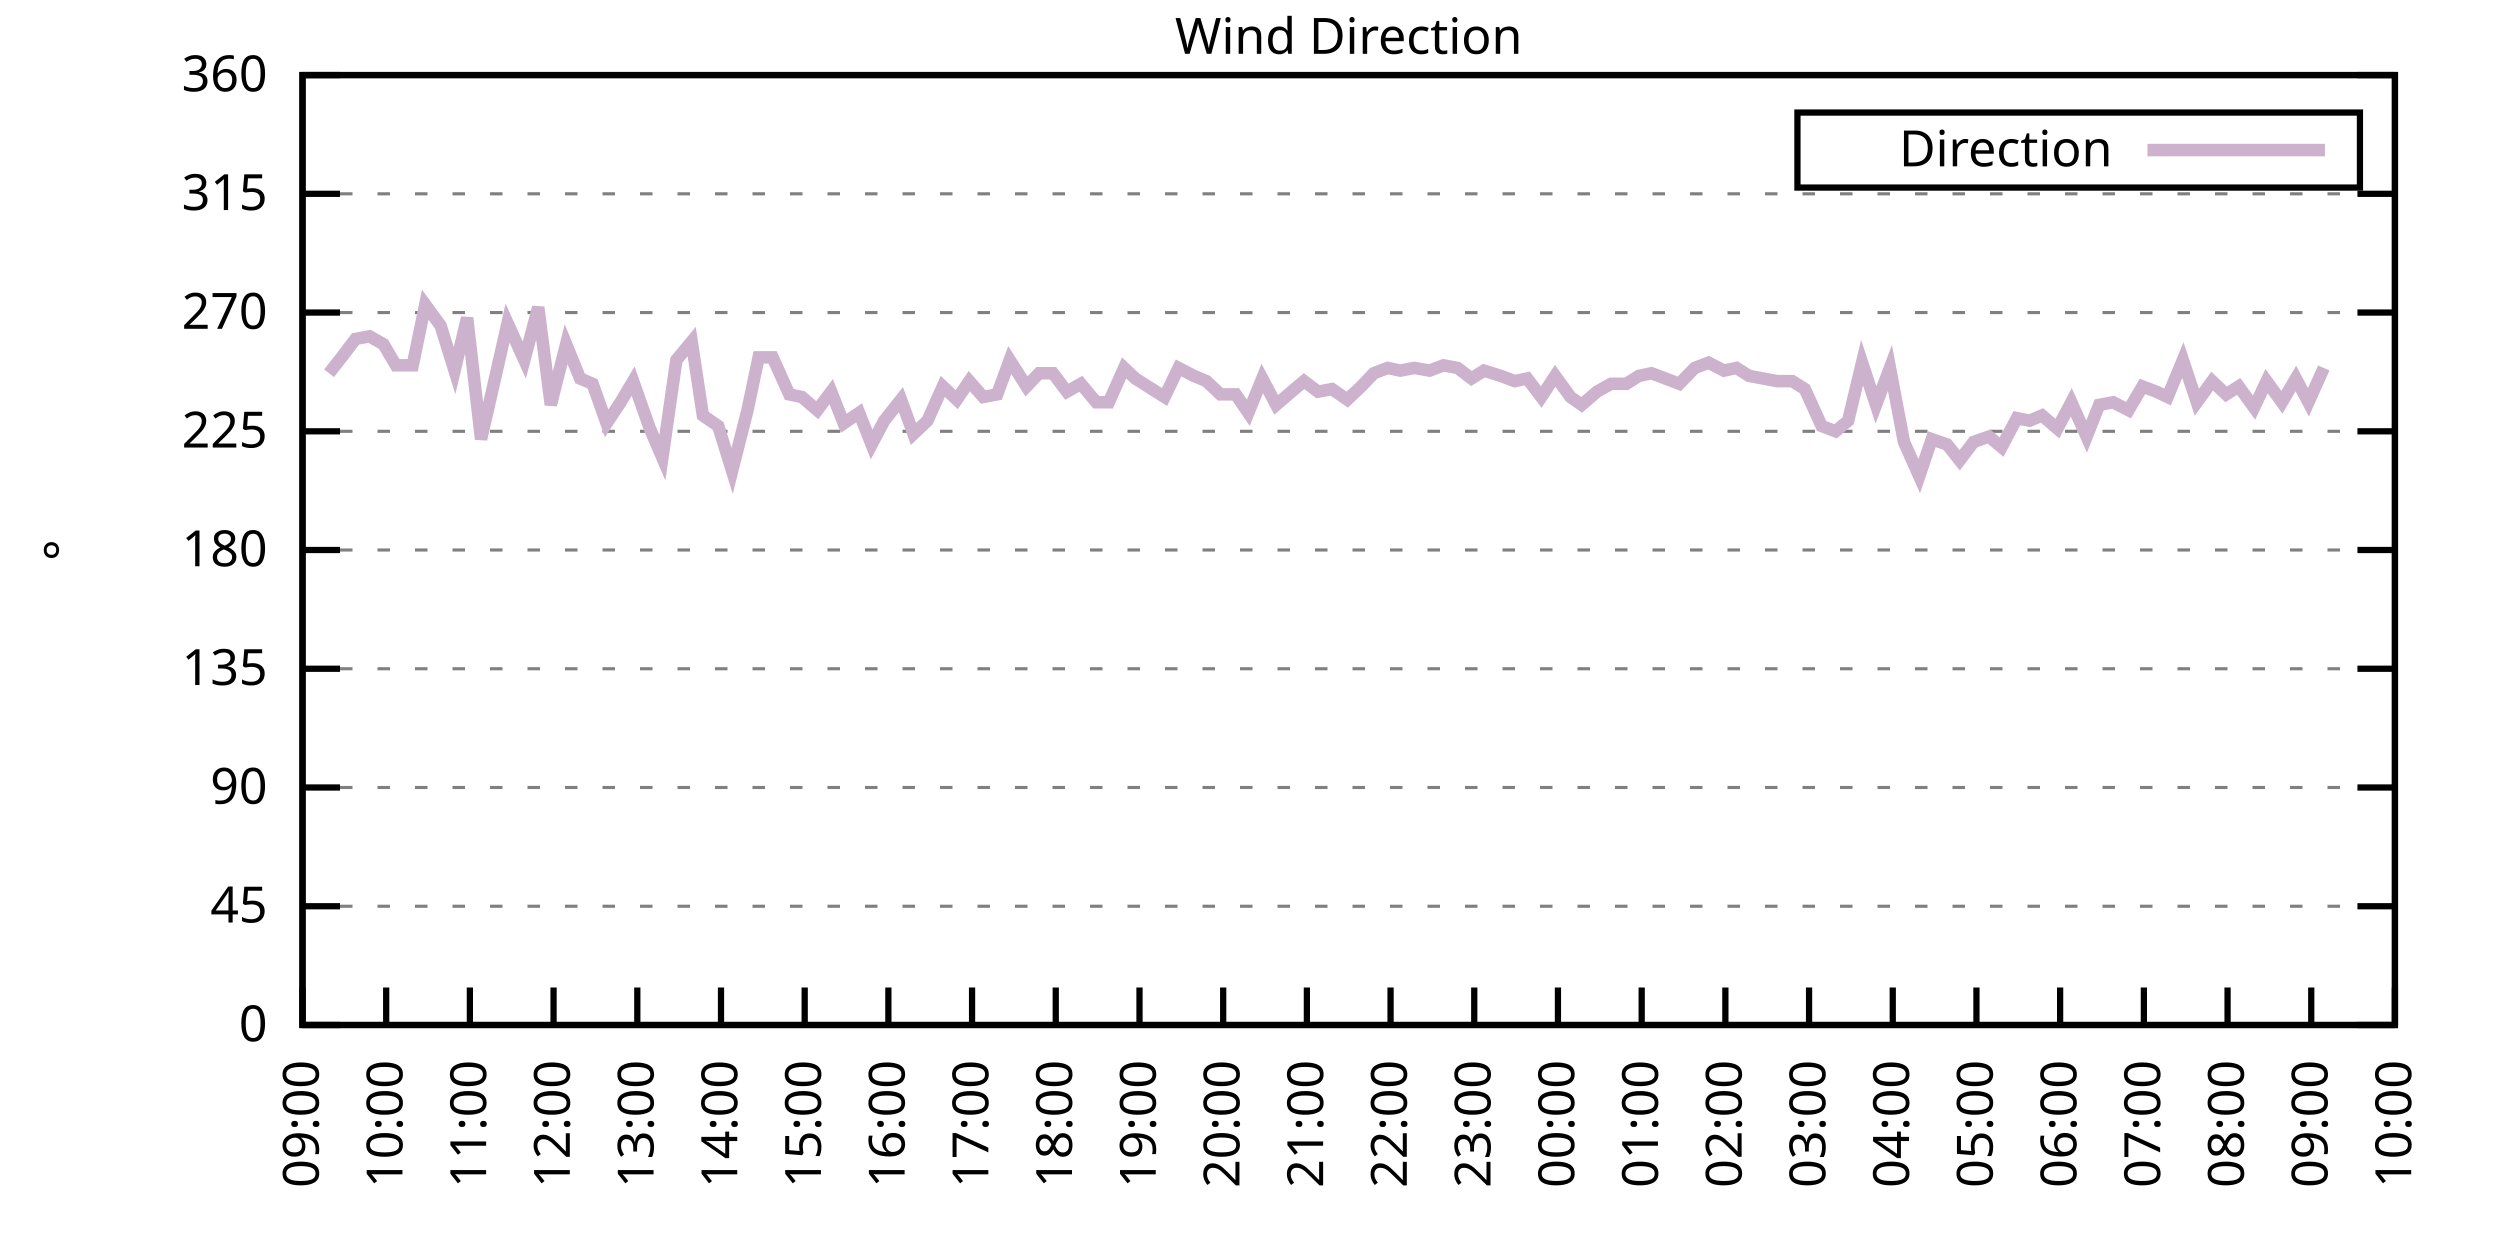
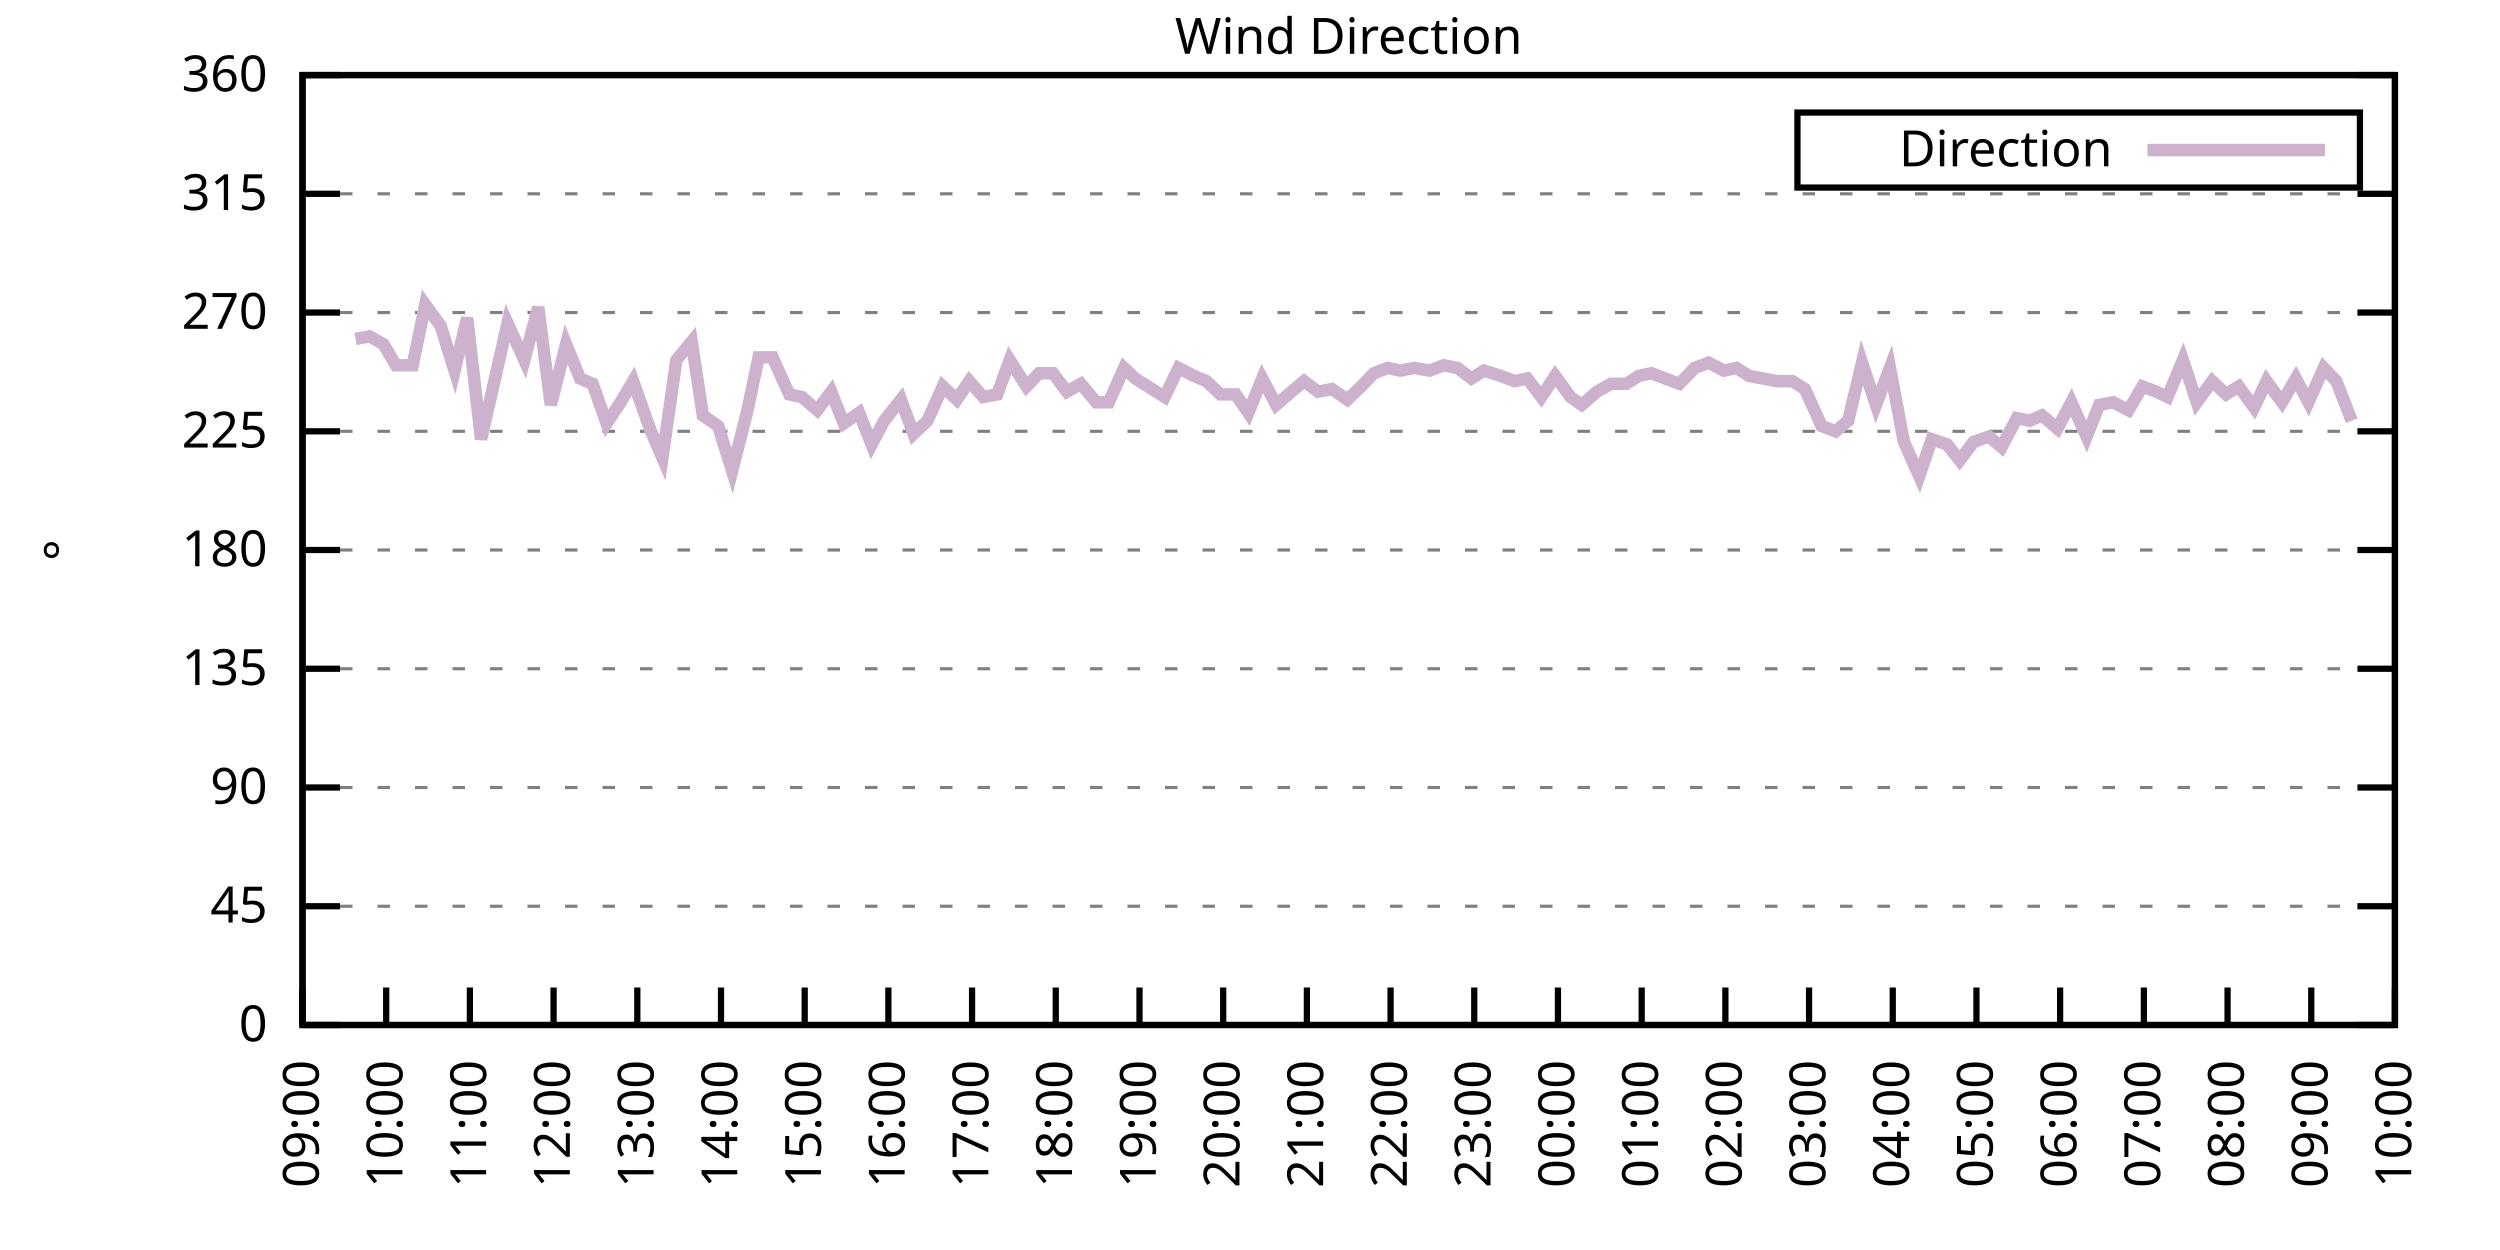
<svg xmlns="http://www.w3.org/2000/svg" xmlns:xlink="http://www.w3.org/1999/xlink" width="400" height="200" viewBox="0 0 400 200">
  <g id="gnuplot_canvas">
    <rect x="0" y="0" width="400" height="200" fill="none" />
    <defs>
      <circle id="gpDot" r="0.5" stroke-width="0.5" stroke="currentColor" />
      <path id="gpPt0" stroke-width="0.333" stroke="currentColor" d="M-1,0 h2 M0,-1 v2" />
      <path id="gpPt1" stroke-width="0.333" stroke="currentColor" d="M-1,-1 L1,1 M1,-1 L-1,1" />
      <path id="gpPt2" stroke-width="0.333" stroke="currentColor" d="M-1,0 L1,0 M0,-1 L0,1 M-1,-1 L1,1 M-1,1 L1,-1" />
      <rect id="gpPt3" stroke-width="0.333" stroke="currentColor" x="-1" y="-1" width="2" height="2" />
      <rect id="gpPt4" stroke-width="0.333" stroke="currentColor" fill="currentColor" x="-1" y="-1" width="2" height="2" />
      <circle id="gpPt5" stroke-width="0.333" stroke="currentColor" cx="0" cy="0" r="1" />
      <use xlink:href="#gpPt5" id="gpPt6" fill="currentColor" stroke="none" />
      <path id="gpPt7" stroke-width="0.333" stroke="currentColor" d="M0,-1.33 L-1.33,0.67 L1.33,0.67 z" />
      <use xlink:href="#gpPt7" id="gpPt8" fill="currentColor" stroke="none" />
      <use xlink:href="#gpPt7" id="gpPt9" stroke="currentColor" transform="rotate(180)" />
      <use xlink:href="#gpPt9" id="gpPt10" fill="currentColor" stroke="none" />
      <use xlink:href="#gpPt3" id="gpPt11" stroke="currentColor" transform="rotate(45)" />
      <use xlink:href="#gpPt11" id="gpPt12" fill="currentColor" stroke="none" />
      <path id="gpPt13" stroke-width="0.333" stroke="currentColor" d="M0,1.330 L1.265,0.411 L0.782,-1.067 L-0.782,-1.076 L-1.265,0.411 z" />
      <use xlink:href="#gpPt13" id="gpPt14" fill="currentColor" stroke="none" />
      <filter id="textbox" filterUnits="objectBoundingBox" x="0" y="0" height="1" width="1">
        <feFlood flood-color="white" flood-opacity="1" result="bgnd" />
        <feComposite in="SourceGraphic" in2="bgnd" operator="atop" />
      </filter>
      <filter id="greybox" filterUnits="objectBoundingBox" x="0" y="0" height="1" width="1">
        <feFlood flood-color="lightgrey" flood-opacity="1" result="grey" />
        <feComposite in="SourceGraphic" in2="grey" operator="atop" />
      </filter>
    </defs>
    <g fill="none" color="white" stroke="currentColor" stroke-width="1.00" stroke-linecap="butt" stroke-linejoin="miter">
</g>
    <g fill="none" color="black" stroke="currentColor" stroke-width="1.00" stroke-linecap="butt" stroke-linejoin="miter">
      <g stroke="none" shape-rendering="crispEdges">
        <polygon fill="rgb(255, 255, 255)" points="48.40,164.00 383.18,164.00 383.18,12.02 48.40,12.02 " />
      </g>
    </g>
    <g fill="none" color="black" stroke="currentColor" stroke-width="1.00" stroke-linecap="butt" stroke-linejoin="miter">
</g>
    <g fill="none" color="black" stroke="black" stroke-width="0.50" stroke-linecap="butt" stroke-linejoin="miter">
</g>
    <g fill="none" color="gray" stroke="currentColor" stroke-width="0.50" stroke-linecap="butt" stroke-linejoin="miter">
      <path stroke="gray" stroke-dasharray="2,4" class="gridline" d="M48.40,164.00 L383.19,164.00  " />
    </g>
    <g fill="none" color="gray" stroke="gray" stroke-width="1.00" stroke-linecap="butt" stroke-linejoin="miter">
</g>
    <g fill="none" color="black" stroke="currentColor" stroke-width="1.00" stroke-linecap="butt" stroke-linejoin="miter">
      <path stroke="black" d="M48.40,164.00 L54.40,164.00 M383.19,164.00 L377.19,164.00  " />
      <g transform="translate(42.80,166.60)" stroke="none" fill="black" font-family="Sans" font-size="8.00" text-anchor="end">
        <text>
          <tspan font-family="Sans"> 0</tspan>
        </text>
      </g>
    </g>
    <g fill="none" color="black" stroke="currentColor" stroke-width="1.00" stroke-linecap="butt" stroke-linejoin="miter">
</g>
    <g fill="none" color="black" stroke="black" stroke-width="0.50" stroke-linecap="butt" stroke-linejoin="miter">
</g>
    <g fill="none" color="gray" stroke="currentColor" stroke-width="0.50" stroke-linecap="butt" stroke-linejoin="miter">
      <path stroke="gray" stroke-dasharray="2,4" class="gridline" d="M48.40,145.00 L383.19,145.00  " />
    </g>
    <g fill="none" color="gray" stroke="gray" stroke-width="1.00" stroke-linecap="butt" stroke-linejoin="miter">
</g>
    <g fill="none" color="black" stroke="currentColor" stroke-width="1.00" stroke-linecap="butt" stroke-linejoin="miter">
      <path stroke="black" d="M48.40,145.00 L54.40,145.00 M383.19,145.00 L377.19,145.00  " />
      <g transform="translate(42.80,147.60)" stroke="none" fill="black" font-family="Sans" font-size="8.00" text-anchor="end">
        <text>
          <tspan font-family="Sans"> 45</tspan>
        </text>
      </g>
    </g>
    <g fill="none" color="black" stroke="currentColor" stroke-width="1.00" stroke-linecap="butt" stroke-linejoin="miter">
</g>
    <g fill="none" color="black" stroke="black" stroke-width="0.50" stroke-linecap="butt" stroke-linejoin="miter">
</g>
    <g fill="none" color="gray" stroke="currentColor" stroke-width="0.50" stroke-linecap="butt" stroke-linejoin="miter">
      <path stroke="gray" stroke-dasharray="2,4" class="gridline" d="M48.40,126.00 L383.19,126.00  " />
    </g>
    <g fill="none" color="gray" stroke="gray" stroke-width="1.00" stroke-linecap="butt" stroke-linejoin="miter">
</g>
    <g fill="none" color="black" stroke="currentColor" stroke-width="1.00" stroke-linecap="butt" stroke-linejoin="miter">
      <path stroke="black" d="M48.40,126.00 L54.40,126.00 M383.19,126.00 L377.19,126.00  " />
      <g transform="translate(42.80,128.60)" stroke="none" fill="black" font-family="Sans" font-size="8.00" text-anchor="end">
        <text>
          <tspan font-family="Sans"> 90</tspan>
        </text>
      </g>
    </g>
    <g fill="none" color="black" stroke="currentColor" stroke-width="1.00" stroke-linecap="butt" stroke-linejoin="miter">
</g>
    <g fill="none" color="black" stroke="black" stroke-width="0.50" stroke-linecap="butt" stroke-linejoin="miter">
</g>
    <g fill="none" color="gray" stroke="currentColor" stroke-width="0.50" stroke-linecap="butt" stroke-linejoin="miter">
      <path stroke="gray" stroke-dasharray="2,4" class="gridline" d="M48.40,107.00 L383.19,107.00  " />
    </g>
    <g fill="none" color="gray" stroke="gray" stroke-width="1.00" stroke-linecap="butt" stroke-linejoin="miter">
</g>
    <g fill="none" color="black" stroke="currentColor" stroke-width="1.00" stroke-linecap="butt" stroke-linejoin="miter">
      <path stroke="black" d="M48.40,107.00 L54.40,107.00 M383.19,107.00 L377.19,107.00  " />
      <g transform="translate(42.80,109.60)" stroke="none" fill="black" font-family="Sans" font-size="8.00" text-anchor="end">
        <text>
          <tspan font-family="Sans"> 135</tspan>
        </text>
      </g>
    </g>
    <g fill="none" color="black" stroke="currentColor" stroke-width="1.00" stroke-linecap="butt" stroke-linejoin="miter">
</g>
    <g fill="none" color="black" stroke="black" stroke-width="0.50" stroke-linecap="butt" stroke-linejoin="miter">
</g>
    <g fill="none" color="gray" stroke="currentColor" stroke-width="0.50" stroke-linecap="butt" stroke-linejoin="miter">
      <path stroke="gray" stroke-dasharray="2,4" class="gridline" d="M48.40,88.00 L383.19,88.00  " />
    </g>
    <g fill="none" color="gray" stroke="gray" stroke-width="1.00" stroke-linecap="butt" stroke-linejoin="miter">
</g>
    <g fill="none" color="black" stroke="currentColor" stroke-width="1.00" stroke-linecap="butt" stroke-linejoin="miter">
      <path stroke="black" d="M48.40,88.00 L54.40,88.00 M383.19,88.00 L377.19,88.00  " />
      <g transform="translate(42.80,90.60)" stroke="none" fill="black" font-family="Sans" font-size="8.00" text-anchor="end">
        <text>
          <tspan font-family="Sans"> 180</tspan>
        </text>
      </g>
    </g>
    <g fill="none" color="black" stroke="currentColor" stroke-width="1.00" stroke-linecap="butt" stroke-linejoin="miter">
</g>
    <g fill="none" color="black" stroke="black" stroke-width="0.50" stroke-linecap="butt" stroke-linejoin="miter">
</g>
    <g fill="none" color="gray" stroke="currentColor" stroke-width="0.50" stroke-linecap="butt" stroke-linejoin="miter">
      <path stroke="gray" stroke-dasharray="2,4" class="gridline" d="M48.40,69.01 L383.19,69.01  " />
    </g>
    <g fill="none" color="gray" stroke="gray" stroke-width="1.00" stroke-linecap="butt" stroke-linejoin="miter">
</g>
    <g fill="none" color="black" stroke="currentColor" stroke-width="1.00" stroke-linecap="butt" stroke-linejoin="miter">
      <path stroke="black" d="M48.40,69.01 L54.40,69.01 M383.19,69.01 L377.19,69.01  " />
      <g transform="translate(42.80,71.61)" stroke="none" fill="black" font-family="Sans" font-size="8.00" text-anchor="end">
        <text>
          <tspan font-family="Sans"> 225</tspan>
        </text>
      </g>
    </g>
    <g fill="none" color="black" stroke="currentColor" stroke-width="1.00" stroke-linecap="butt" stroke-linejoin="miter">
</g>
    <g fill="none" color="black" stroke="black" stroke-width="0.50" stroke-linecap="butt" stroke-linejoin="miter">
</g>
    <g fill="none" color="gray" stroke="currentColor" stroke-width="0.50" stroke-linecap="butt" stroke-linejoin="miter">
      <path stroke="gray" stroke-dasharray="2,4" class="gridline" d="M48.40,50.01 L383.19,50.01  " />
    </g>
    <g fill="none" color="gray" stroke="gray" stroke-width="1.00" stroke-linecap="butt" stroke-linejoin="miter">
</g>
    <g fill="none" color="black" stroke="currentColor" stroke-width="1.00" stroke-linecap="butt" stroke-linejoin="miter">
      <path stroke="black" d="M48.40,50.01 L54.40,50.01 M383.19,50.01 L377.19,50.01  " />
      <g transform="translate(42.80,52.61)" stroke="none" fill="black" font-family="Sans" font-size="8.00" text-anchor="end">
        <text>
          <tspan font-family="Sans"> 270</tspan>
        </text>
      </g>
    </g>
    <g fill="none" color="black" stroke="currentColor" stroke-width="1.00" stroke-linecap="butt" stroke-linejoin="miter">
</g>
    <g fill="none" color="black" stroke="black" stroke-width="0.50" stroke-linecap="butt" stroke-linejoin="miter">
</g>
    <g fill="none" color="gray" stroke="currentColor" stroke-width="0.50" stroke-linecap="butt" stroke-linejoin="miter">
      <path stroke="gray" stroke-dasharray="2,4" class="gridline" d="M48.40,31.01 L383.19,31.01  " />
    </g>
    <g fill="none" color="gray" stroke="gray" stroke-width="1.00" stroke-linecap="butt" stroke-linejoin="miter">
</g>
    <g fill="none" color="black" stroke="currentColor" stroke-width="1.00" stroke-linecap="butt" stroke-linejoin="miter">
      <path stroke="black" d="M48.40,31.01 L54.40,31.01 M383.19,31.01 L377.19,31.01  " />
      <g transform="translate(42.80,33.61)" stroke="none" fill="black" font-family="Sans" font-size="8.00" text-anchor="end">
        <text>
          <tspan font-family="Sans"> 315</tspan>
        </text>
      </g>
    </g>
    <g fill="none" color="black" stroke="currentColor" stroke-width="1.00" stroke-linecap="butt" stroke-linejoin="miter">
</g>
    <g fill="none" color="black" stroke="black" stroke-width="0.50" stroke-linecap="butt" stroke-linejoin="miter">
</g>
    <g fill="none" color="gray" stroke="currentColor" stroke-width="0.50" stroke-linecap="butt" stroke-linejoin="miter">
      <path stroke="gray" stroke-dasharray="2,4" class="gridline" d="M48.40,12.01 L383.19,12.01  " />
    </g>
    <g fill="none" color="gray" stroke="gray" stroke-width="1.00" stroke-linecap="butt" stroke-linejoin="miter">
</g>
    <g fill="none" color="black" stroke="currentColor" stroke-width="1.00" stroke-linecap="butt" stroke-linejoin="miter">
      <path stroke="black" d="M48.40,12.01 L54.40,12.01 M383.19,12.01 L377.19,12.01  " />
      <g transform="translate(42.80,14.61)" stroke="none" fill="black" font-family="Sans" font-size="8.00" text-anchor="end">
        <text>
          <tspan font-family="Sans"> 360</tspan>
        </text>
      </g>
    </g>
    <g fill="none" color="black" stroke="currentColor" stroke-width="1.00" stroke-linecap="butt" stroke-linejoin="miter">
      <path stroke="black" d="M48.40,164.00 L48.40,158.00  " />
      <g transform="translate(51.00,169.60) rotate(270.00)" stroke="none" fill="black" font-family="Sans" font-size="8.00" text-anchor="end">
        <text>
          <tspan font-family="Sans">09:00</tspan>
        </text>
      </g>
    </g>
    <g fill="none" color="black" stroke="currentColor" stroke-width="1.00" stroke-linecap="butt" stroke-linejoin="miter">
      <path stroke="black" d="M61.79,164.00 L61.79,158.00  " />
      <g transform="translate(64.39,169.60) rotate(270.00)" stroke="none" fill="black" font-family="Sans" font-size="8.00" text-anchor="end">
        <text>
          <tspan font-family="Sans">10:00</tspan>
        </text>
      </g>
    </g>
    <g fill="none" color="black" stroke="currentColor" stroke-width="1.00" stroke-linecap="butt" stroke-linejoin="miter">
      <path stroke="black" d="M75.18,164.00 L75.18,158.00  " />
      <g transform="translate(77.78,169.60) rotate(270.00)" stroke="none" fill="black" font-family="Sans" font-size="8.00" text-anchor="end">
        <text>
          <tspan font-family="Sans">11:00</tspan>
        </text>
      </g>
    </g>
    <g fill="none" color="black" stroke="currentColor" stroke-width="1.00" stroke-linecap="butt" stroke-linejoin="miter">
      <path stroke="black" d="M88.57,164.00 L88.57,158.00  " />
      <g transform="translate(91.17,169.60) rotate(270.00)" stroke="none" fill="black" font-family="Sans" font-size="8.00" text-anchor="end">
        <text>
          <tspan font-family="Sans">12:00</tspan>
        </text>
      </g>
    </g>
    <g fill="none" color="black" stroke="currentColor" stroke-width="1.00" stroke-linecap="butt" stroke-linejoin="miter">
      <path stroke="black" d="M101.97,164.00 L101.97,158.00  " />
      <g transform="translate(104.57,169.60) rotate(270.00)" stroke="none" fill="black" font-family="Sans" font-size="8.00" text-anchor="end">
        <text>
          <tspan font-family="Sans">13:00</tspan>
        </text>
      </g>
    </g>
    <g fill="none" color="black" stroke="currentColor" stroke-width="1.00" stroke-linecap="butt" stroke-linejoin="miter">
      <path stroke="black" d="M115.36,164.00 L115.36,158.00  " />
      <g transform="translate(117.96,169.60) rotate(270.00)" stroke="none" fill="black" font-family="Sans" font-size="8.00" text-anchor="end">
        <text>
          <tspan font-family="Sans">14:00</tspan>
        </text>
      </g>
    </g>
    <g fill="none" color="black" stroke="currentColor" stroke-width="1.00" stroke-linecap="butt" stroke-linejoin="miter">
      <path stroke="black" d="M128.75,164.00 L128.75,158.00  " />
      <g transform="translate(131.35,169.60) rotate(270.00)" stroke="none" fill="black" font-family="Sans" font-size="8.00" text-anchor="end">
        <text>
          <tspan font-family="Sans">15:00</tspan>
        </text>
      </g>
    </g>
    <g fill="none" color="black" stroke="currentColor" stroke-width="1.00" stroke-linecap="butt" stroke-linejoin="miter">
      <path stroke="black" d="M142.14,164.00 L142.14,158.00  " />
      <g transform="translate(144.74,169.60) rotate(270.00)" stroke="none" fill="black" font-family="Sans" font-size="8.00" text-anchor="end">
        <text>
          <tspan font-family="Sans">16:00</tspan>
        </text>
      </g>
    </g>
    <g fill="none" color="black" stroke="currentColor" stroke-width="1.00" stroke-linecap="butt" stroke-linejoin="miter">
      <path stroke="black" d="M155.53,164.00 L155.53,158.00  " />
      <g transform="translate(158.13,169.60) rotate(270.00)" stroke="none" fill="black" font-family="Sans" font-size="8.00" text-anchor="end">
        <text>
          <tspan font-family="Sans">17:00</tspan>
        </text>
      </g>
    </g>
    <g fill="none" color="black" stroke="currentColor" stroke-width="1.00" stroke-linecap="butt" stroke-linejoin="miter">
      <path stroke="black" d="M168.92,164.00 L168.92,158.00  " />
      <g transform="translate(171.52,169.60) rotate(270.00)" stroke="none" fill="black" font-family="Sans" font-size="8.00" text-anchor="end">
        <text>
          <tspan font-family="Sans">18:00</tspan>
        </text>
      </g>
    </g>
    <g fill="none" color="black" stroke="currentColor" stroke-width="1.00" stroke-linecap="butt" stroke-linejoin="miter">
      <path stroke="black" d="M182.32,164.00 L182.32,158.00  " />
      <g transform="translate(184.92,169.60) rotate(270.00)" stroke="none" fill="black" font-family="Sans" font-size="8.00" text-anchor="end">
        <text>
          <tspan font-family="Sans">19:00</tspan>
        </text>
      </g>
    </g>
    <g fill="none" color="black" stroke="currentColor" stroke-width="1.00" stroke-linecap="butt" stroke-linejoin="miter">
      <path stroke="black" d="M195.71,164.00 L195.71,158.00  " />
      <g transform="translate(198.31,169.60) rotate(270.00)" stroke="none" fill="black" font-family="Sans" font-size="8.00" text-anchor="end">
        <text>
          <tspan font-family="Sans">20:00</tspan>
        </text>
      </g>
    </g>
    <g fill="none" color="black" stroke="currentColor" stroke-width="1.00" stroke-linecap="butt" stroke-linejoin="miter">
      <path stroke="black" d="M209.10,164.00 L209.10,158.00  " />
      <g transform="translate(211.70,169.60) rotate(270.00)" stroke="none" fill="black" font-family="Sans" font-size="8.00" text-anchor="end">
        <text>
          <tspan font-family="Sans">21:00</tspan>
        </text>
      </g>
    </g>
    <g fill="none" color="black" stroke="currentColor" stroke-width="1.00" stroke-linecap="butt" stroke-linejoin="miter">
      <path stroke="black" d="M222.49,164.00 L222.49,158.00  " />
      <g transform="translate(225.09,169.60) rotate(270.00)" stroke="none" fill="black" font-family="Sans" font-size="8.00" text-anchor="end">
        <text>
          <tspan font-family="Sans">22:00</tspan>
        </text>
      </g>
    </g>
    <g fill="none" color="black" stroke="currentColor" stroke-width="1.00" stroke-linecap="butt" stroke-linejoin="miter">
      <path stroke="black" d="M235.88,164.00 L235.88,158.00  " />
      <g transform="translate(238.48,169.60) rotate(270.00)" stroke="none" fill="black" font-family="Sans" font-size="8.00" text-anchor="end">
        <text>
          <tspan font-family="Sans">23:00</tspan>
        </text>
      </g>
    </g>
    <g fill="none" color="black" stroke="currentColor" stroke-width="1.00" stroke-linecap="butt" stroke-linejoin="miter">
      <path stroke="black" d="M249.27,164.00 L249.27,158.00  " />
      <g transform="translate(251.87,169.60) rotate(270.00)" stroke="none" fill="black" font-family="Sans" font-size="8.00" text-anchor="end">
        <text>
          <tspan font-family="Sans">00:00</tspan>
        </text>
      </g>
    </g>
    <g fill="none" color="black" stroke="currentColor" stroke-width="1.00" stroke-linecap="butt" stroke-linejoin="miter">
      <path stroke="black" d="M262.67,164.00 L262.67,158.00  " />
      <g transform="translate(265.27,169.60) rotate(270.00)" stroke="none" fill="black" font-family="Sans" font-size="8.00" text-anchor="end">
        <text>
          <tspan font-family="Sans">01:00</tspan>
        </text>
      </g>
    </g>
    <g fill="none" color="black" stroke="currentColor" stroke-width="1.00" stroke-linecap="butt" stroke-linejoin="miter">
      <path stroke="black" d="M276.06,164.00 L276.06,158.00  " />
      <g transform="translate(278.66,169.60) rotate(270.00)" stroke="none" fill="black" font-family="Sans" font-size="8.00" text-anchor="end">
        <text>
          <tspan font-family="Sans">02:00</tspan>
        </text>
      </g>
    </g>
    <g fill="none" color="black" stroke="currentColor" stroke-width="1.00" stroke-linecap="butt" stroke-linejoin="miter">
      <path stroke="black" d="M289.45,164.00 L289.45,158.00  " />
      <g transform="translate(292.05,169.60) rotate(270.00)" stroke="none" fill="black" font-family="Sans" font-size="8.00" text-anchor="end">
        <text>
          <tspan font-family="Sans">03:00</tspan>
        </text>
      </g>
    </g>
    <g fill="none" color="black" stroke="currentColor" stroke-width="1.00" stroke-linecap="butt" stroke-linejoin="miter">
      <path stroke="black" d="M302.84,164.00 L302.84,158.00  " />
      <g transform="translate(305.44,169.60) rotate(270.00)" stroke="none" fill="black" font-family="Sans" font-size="8.00" text-anchor="end">
        <text>
          <tspan font-family="Sans">04:00</tspan>
        </text>
      </g>
    </g>
    <g fill="none" color="black" stroke="currentColor" stroke-width="1.00" stroke-linecap="butt" stroke-linejoin="miter">
      <path stroke="black" d="M316.23,164.00 L316.23,158.00  " />
      <g transform="translate(318.83,169.60) rotate(270.00)" stroke="none" fill="black" font-family="Sans" font-size="8.00" text-anchor="end">
        <text>
          <tspan font-family="Sans">05:00</tspan>
        </text>
      </g>
    </g>
    <g fill="none" color="black" stroke="currentColor" stroke-width="1.00" stroke-linecap="butt" stroke-linejoin="miter">
      <path stroke="black" d="M329.62,164.00 L329.62,158.00  " />
      <g transform="translate(332.22,169.60) rotate(270.00)" stroke="none" fill="black" font-family="Sans" font-size="8.00" text-anchor="end">
        <text>
          <tspan font-family="Sans">06:00</tspan>
        </text>
      </g>
    </g>
    <g fill="none" color="black" stroke="currentColor" stroke-width="1.00" stroke-linecap="butt" stroke-linejoin="miter">
      <path stroke="black" d="M343.02,164.00 L343.02,158.00  " />
      <g transform="translate(345.62,169.60) rotate(270.00)" stroke="none" fill="black" font-family="Sans" font-size="8.00" text-anchor="end">
        <text>
          <tspan font-family="Sans">07:00</tspan>
        </text>
      </g>
    </g>
    <g fill="none" color="black" stroke="currentColor" stroke-width="1.00" stroke-linecap="butt" stroke-linejoin="miter">
      <path stroke="black" d="M356.41,164.00 L356.41,158.00  " />
      <g transform="translate(359.01,169.60) rotate(270.00)" stroke="none" fill="black" font-family="Sans" font-size="8.00" text-anchor="end">
        <text>
          <tspan font-family="Sans">08:00</tspan>
        </text>
      </g>
    </g>
    <g fill="none" color="black" stroke="currentColor" stroke-width="1.00" stroke-linecap="butt" stroke-linejoin="miter">
      <path stroke="black" d="M369.80,164.00 L369.80,158.00  " />
      <g transform="translate(372.40,169.60) rotate(270.00)" stroke="none" fill="black" font-family="Sans" font-size="8.00" text-anchor="end">
        <text>
          <tspan font-family="Sans">09:00</tspan>
        </text>
      </g>
    </g>
    <g fill="none" color="black" stroke="currentColor" stroke-width="1.00" stroke-linecap="butt" stroke-linejoin="miter">
      <path stroke="black" d="M383.19,164.00 L383.19,158.00  " />
      <g transform="translate(385.79,169.60) rotate(270.00)" stroke="none" fill="black" font-family="Sans" font-size="8.00" text-anchor="end">
        <text>
          <tspan font-family="Sans">10:00</tspan>
        </text>
      </g>
    </g>
    <g fill="none" color="black" stroke="currentColor" stroke-width="1.00" stroke-linecap="butt" stroke-linejoin="miter">
</g>
    <g fill="none" color="black" stroke="currentColor" stroke-width="1.00" stroke-linecap="butt" stroke-linejoin="miter">
      <path stroke="black" d="M48.40,12.01 L48.40,164.00 L383.19,164.00 L383.19,12.01 L48.40,12.01 Z  " />
    </g>
    <g fill="none" color="black" stroke="currentColor" stroke-width="1.00" stroke-linecap="butt" stroke-linejoin="miter">
</g>
    <g fill="none" color="black" stroke="currentColor" stroke-width="1.00" stroke-linecap="butt" stroke-linejoin="miter">
      <path stroke="black" d="M287.59,30.01 L287.59,18.01 L377.59,18.01 L377.59,30.01 L287.59,30.01 Z  " />
    </g>
    <g id="Wind_direction_plot_1">
      <g fill="none" color="white" stroke="black" stroke-width="2.00" stroke-linecap="butt" stroke-linejoin="miter">
</g>
      <g fill="none" color="black" stroke="currentColor" stroke-width="2.00" stroke-linecap="butt" stroke-linejoin="miter">
        <g transform="translate(337.99,26.61)" stroke="none" fill="black" font-family="Sans" font-size="8.00" text-anchor="end">
          <text>
            <tspan font-family="Sans">Direction</tspan>
          </text>
        </g>
      </g>
      <g fill="none" color="black" stroke="currentColor" stroke-width="2.00" stroke-linecap="butt" stroke-linejoin="miter">
-         <path stroke="rgb(204, 178, 204)" d="M343.59,24.01 L371.99,24.01 M52.64,59.72 L54.65,57.18 L56.88,54.23 L59.11,53.81 L61.35,55.07 L63.35,58.45   L66.03,58.45 L68.04,48.74 L70.50,52.12 L72.73,59.30 L74.74,50.85 L76.97,70.27 L79.20,60.56 L81.21,51.70   L83.89,57.61 L86.12,49.16 L88.13,64.78 L90.58,55.07 L92.82,60.56 L94.82,61.41 L97.06,67.74 L99.29,64.36   L101.30,60.98 L103.98,68.58 L105.98,73.23 L108.22,57.61 L110.67,54.65 L112.46,66.47 L114.91,68.16 L117.14,75.34   L119.60,65.63 L121.38,57.18 L123.62,57.18 L126.29,63.10 L128.30,63.52 L130.76,65.63 L132.99,62.67 L135.00,67.74   L137.45,66.05 L139.46,71.12 L141.47,67.32 L144.15,63.94 L146.16,69.43 L148.39,67.32 L150.85,61.83 L153.08,63.94   L155.09,60.98 L157.32,63.52 L159.55,63.10 L161.56,57.61 L164.24,61.83 L166.25,59.72 L168.48,59.72 L170.71,62.67   L172.94,61.41 L175.40,64.36 L177.41,64.36 L179.86,58.87 L181.65,60.56 L184.32,62.25 L186.33,63.52 L188.57,58.87   L191.02,60.14 L193.03,60.98 L195.26,63.10 L197.72,63.10 L199.73,66.05 L201.96,60.56 L204.19,64.78 L206.64,62.67   L208.65,60.98 L210.88,62.67 L213.12,62.25 L215.57,63.94 L217.80,61.83 L219.81,59.72 L222.04,58.87 L224.05,59.30   L226.29,58.87 L228.74,59.30 L230.97,58.45 L233.20,58.87 L235.44,60.56 L237.44,59.30 L240.12,60.14 L242.36,60.98   L244.36,60.56 L246.60,63.52 L248.83,60.14 L251.28,63.52 L253.07,64.78 L255.52,62.67 L257.76,61.41 L260.21,61.41   L262.22,60.14 L264.23,59.72 L266.46,60.56 L268.69,61.41 L271.15,58.87 L273.38,58.03 L275.83,59.30 L277.84,58.87   L279.85,60.14 L282.08,60.56 L284.32,60.98 L286.77,60.98 L288.78,62.25 L291.46,68.16 L293.69,69.01 L295.70,67.32   L297.93,58.03 L300.16,64.78 L302.39,58.87 L304.63,70.70 L307.08,76.18 L309.09,70.27 L311.54,71.12 L313.55,73.65   L315.79,70.70 L318.24,69.85 L320.25,71.54 L322.70,66.90 L324.71,67.32 L326.72,66.47 L329.18,68.58 L331.41,64.36   L333.86,69.85 L335.87,64.78 L338.10,64.36 L340.56,65.63 L342.79,61.83 L345.02,62.67 L346.81,63.52 L349.26,57.61   L351.50,64.36 L353.95,60.98 L356.18,63.10 L358.19,61.83 L360.65,65.21 L362.66,60.98 L365.11,64.36 L367.34,60.56   L369.35,64.36 L371.81,58.87  " />
+         <path stroke="rgb(204, 178, 204)" d="M343.59,24.01 L371.99,24.01 M56.88,54.23 L59.11,53.81 L61.35,55.07 L63.35,58.45 L66.03,58.45 L68.04,48.74   L70.50,52.12 L72.73,59.30 L74.74,50.85 L76.97,70.27 L79.20,60.56 L81.21,51.70 L83.89,57.61 L86.12,49.16   L88.13,64.78 L90.58,55.07 L92.82,60.56 L94.82,61.41 L97.06,67.74 L99.29,64.36 L101.30,60.98 L103.98,68.58   L105.98,73.23 L108.22,57.61 L110.67,54.65 L112.46,66.47 L114.91,68.16 L117.14,75.34 L119.60,65.63 L121.38,57.18   L123.62,57.18 L126.29,63.10 L128.30,63.52 L130.76,65.63 L132.99,62.67 L135.00,67.74 L137.45,66.05 L139.46,71.12   L141.47,67.32 L144.15,63.94 L146.16,69.43 L148.39,67.32 L150.85,61.83 L153.08,63.94 L155.09,60.98 L157.32,63.52   L159.55,63.10 L161.56,57.61 L164.24,61.83 L166.25,59.72 L168.48,59.72 L170.71,62.67 L172.94,61.41 L175.40,64.36   L177.41,64.36 L179.86,58.87 L181.65,60.56 L184.32,62.25 L186.33,63.52 L188.57,58.87 L191.02,60.14 L193.03,60.98   L195.26,63.10 L197.72,63.10 L199.73,66.05 L201.96,60.56 L204.19,64.78 L206.64,62.67 L208.65,60.98 L210.88,62.67   L213.12,62.25 L215.57,63.94 L217.80,61.83 L219.81,59.72 L222.04,58.87 L224.05,59.30 L226.29,58.87 L228.74,59.30   L230.97,58.45 L233.20,58.87 L235.44,60.56 L237.44,59.30 L240.12,60.14 L242.36,60.98 L244.36,60.56 L246.60,63.52   L248.83,60.14 L251.28,63.52 L253.07,64.78 L255.52,62.67 L257.76,61.41 L260.21,61.41 L262.22,60.14 L264.23,59.72   L266.46,60.56 L268.69,61.41 L271.15,58.87 L273.38,58.03 L275.83,59.30 L277.84,58.87 L279.85,60.14 L282.08,60.56   L284.32,60.98 L286.77,60.98 L288.78,62.25 L291.46,68.16 L293.69,69.01 L295.70,67.32 L297.93,58.03 L300.16,64.78   L302.39,58.87 L304.63,70.70 L307.08,76.18 L309.09,70.27 L311.54,71.12 L313.55,73.65 L315.79,70.70 L318.24,69.85   L320.25,71.54 L322.70,66.90 L324.71,67.32 L326.72,66.47 L329.18,68.58 L331.41,64.36 L333.86,69.85 L335.87,64.78   L338.10,64.36 L340.56,65.63 L342.79,61.83 L345.02,62.67 L346.81,63.52 L349.26,57.61 L351.50,64.36 L353.95,60.98   L356.18,63.10 L358.19,61.83 L360.65,65.21 L362.66,60.98 L365.11,64.36 L367.34,60.56 L369.35,64.36 L371.81,58.87   L373.82,60.98 L376.27,67.32  " />
      </g>
    </g>
    <g fill="none" color="black" stroke="currentColor" stroke-width="2.00" stroke-linecap="butt" stroke-linejoin="miter">
</g>
    <g fill="none" color="black" stroke="black" stroke-width="1.00" stroke-linecap="butt" stroke-linejoin="miter">
</g>
    <g fill="none" color="black" stroke="currentColor" stroke-width="1.00" stroke-linecap="butt" stroke-linejoin="miter">
      <path stroke="black" d="M48.40,12.01 L48.40,164.00 L383.19,164.00 L383.19,12.01 L48.40,12.01 Z  " />
      <g transform="translate(12.80,88.01) rotate(270.00)" stroke="none" fill="black" font-family="Sans" font-size="8.00" text-anchor="middle">
        <text>
          <tspan font-family="Sans">°</tspan>
        </text>
      </g>
    </g>
    <g fill="none" color="black" stroke="currentColor" stroke-width="1.00" stroke-linecap="butt" stroke-linejoin="miter">
</g>
    <g fill="none" color="black" stroke="currentColor" stroke-width="1.00" stroke-linecap="butt" stroke-linejoin="miter">
      <g transform="translate(215.79,8.61)" stroke="none" fill="black" font-family="Sans" font-size="8.00" text-anchor="middle">
        <text>
          <tspan font-family="Sans">Wind Direction</tspan>
        </text>
      </g>
    </g>
    <g fill="none" color="black" stroke="currentColor" stroke-width="1.00" stroke-linecap="butt" stroke-linejoin="miter">
</g>
  </g>
</svg>
